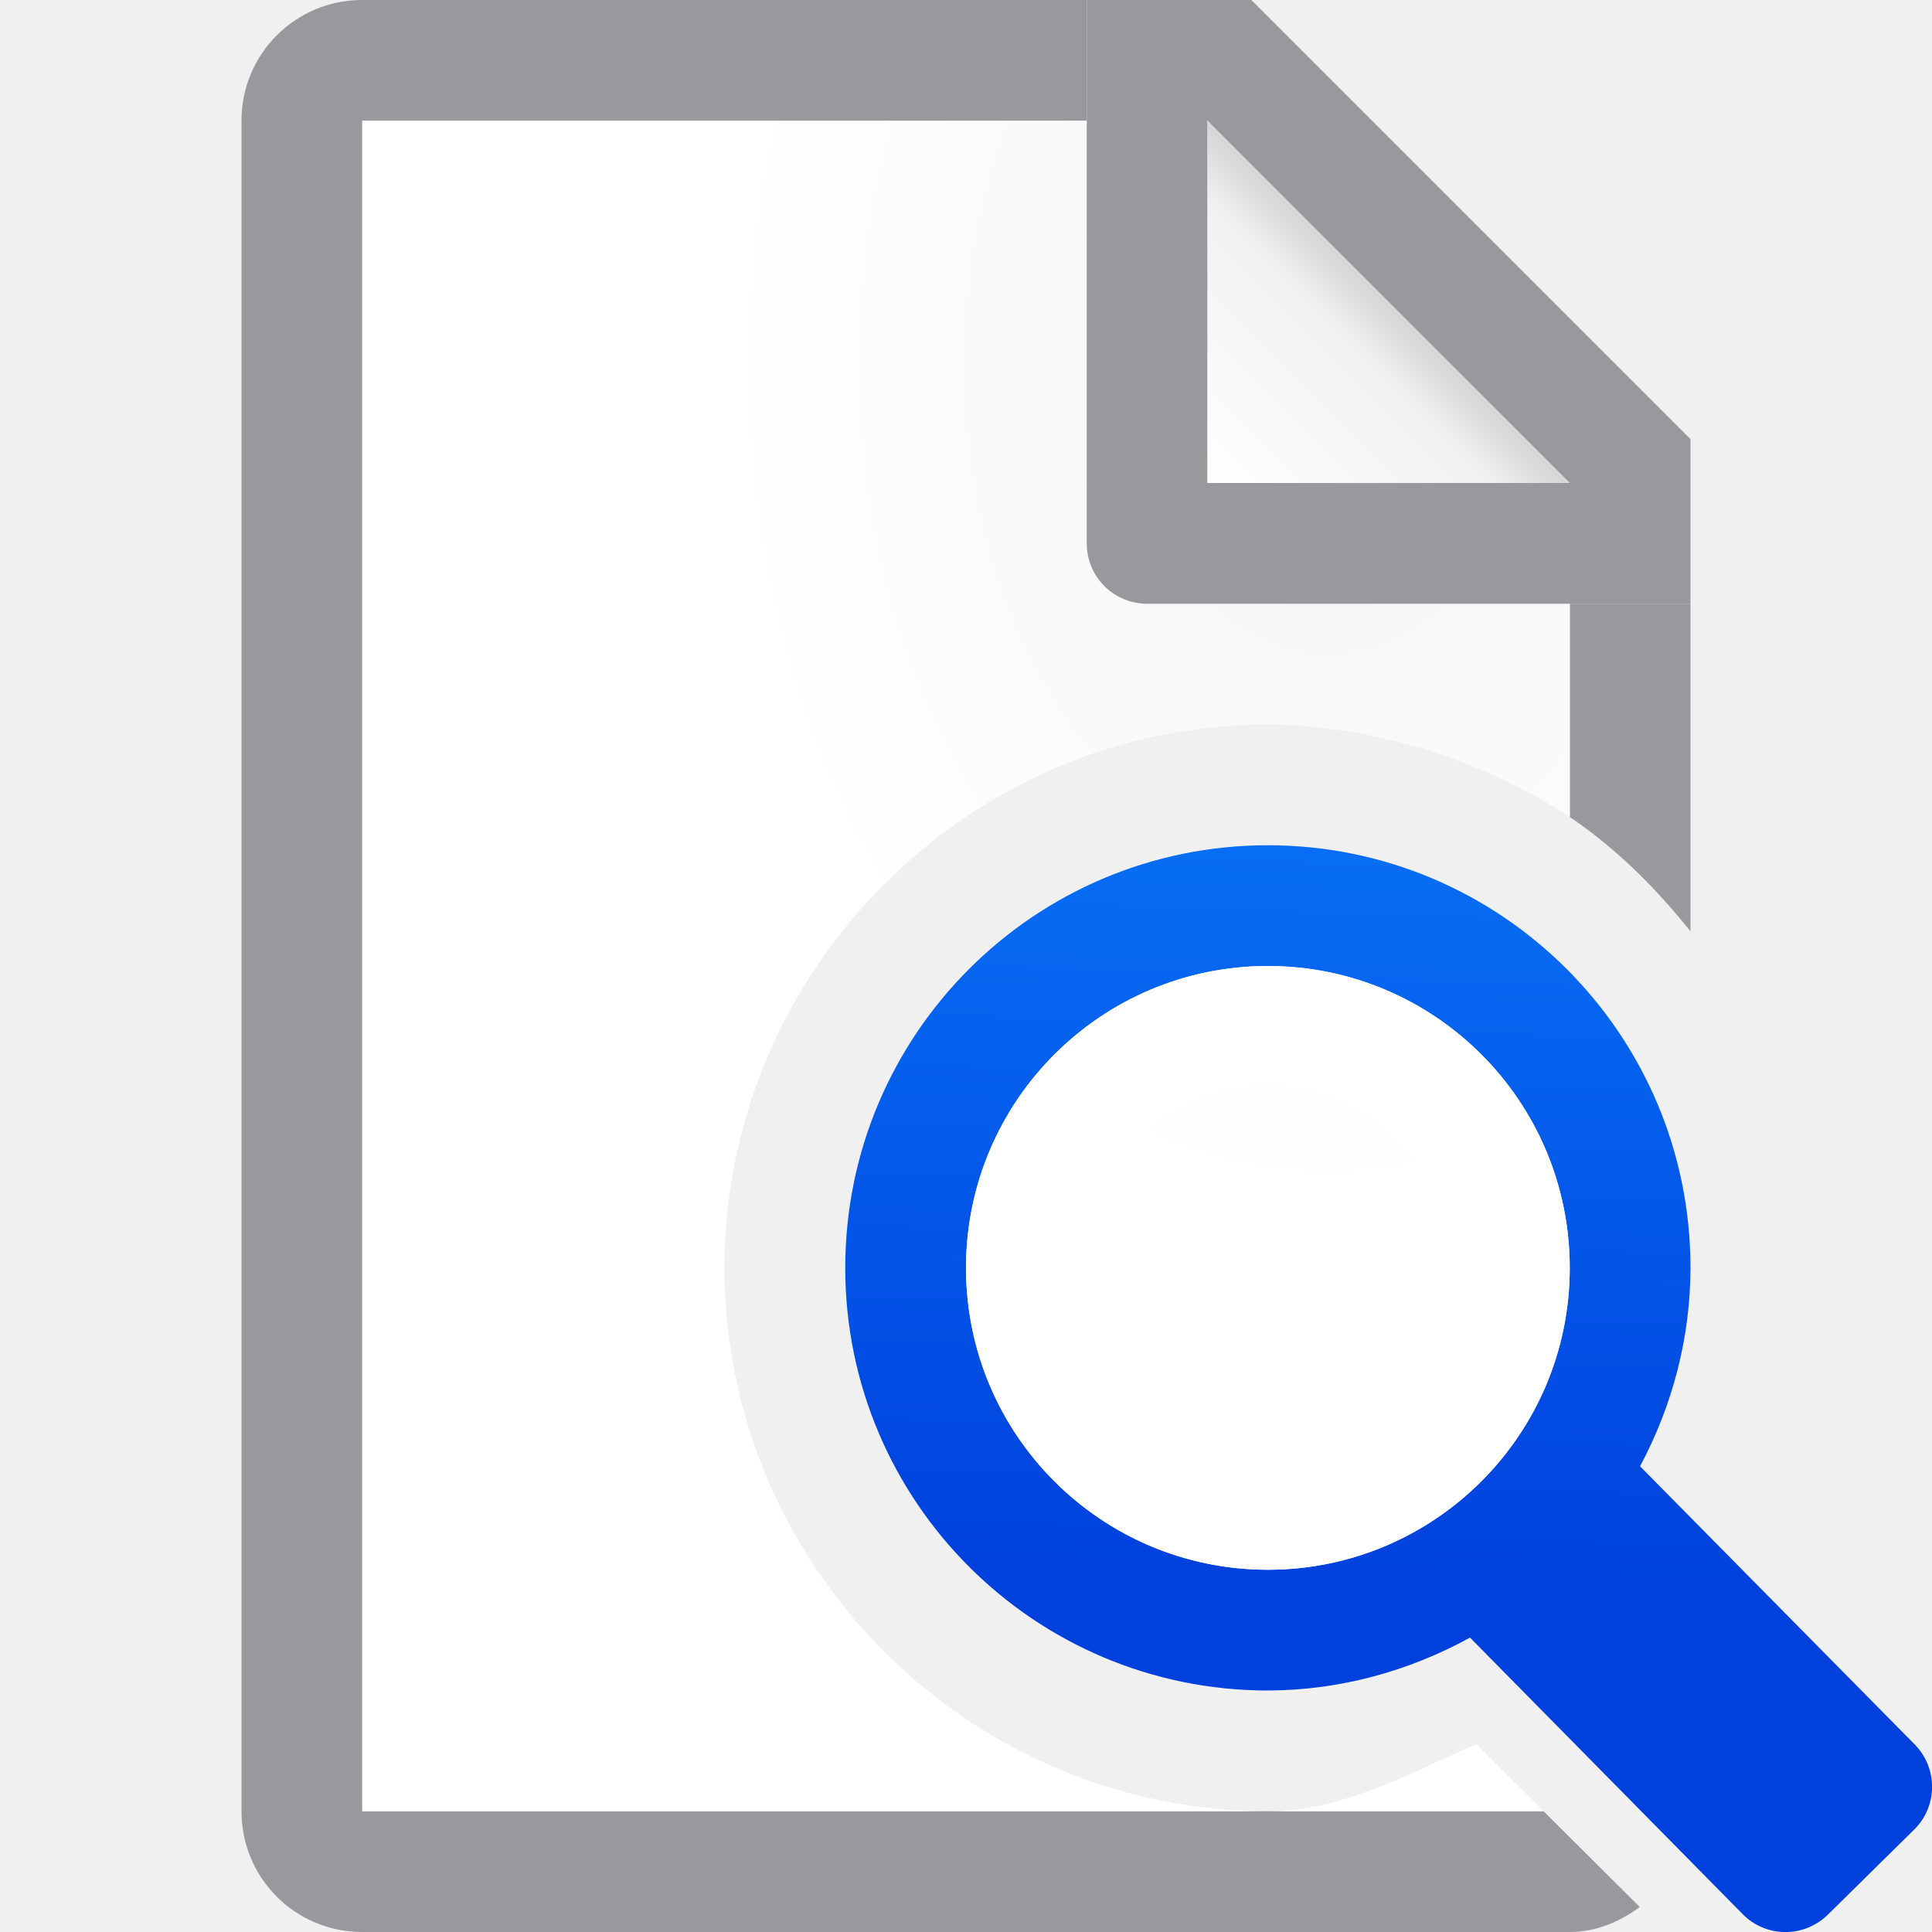
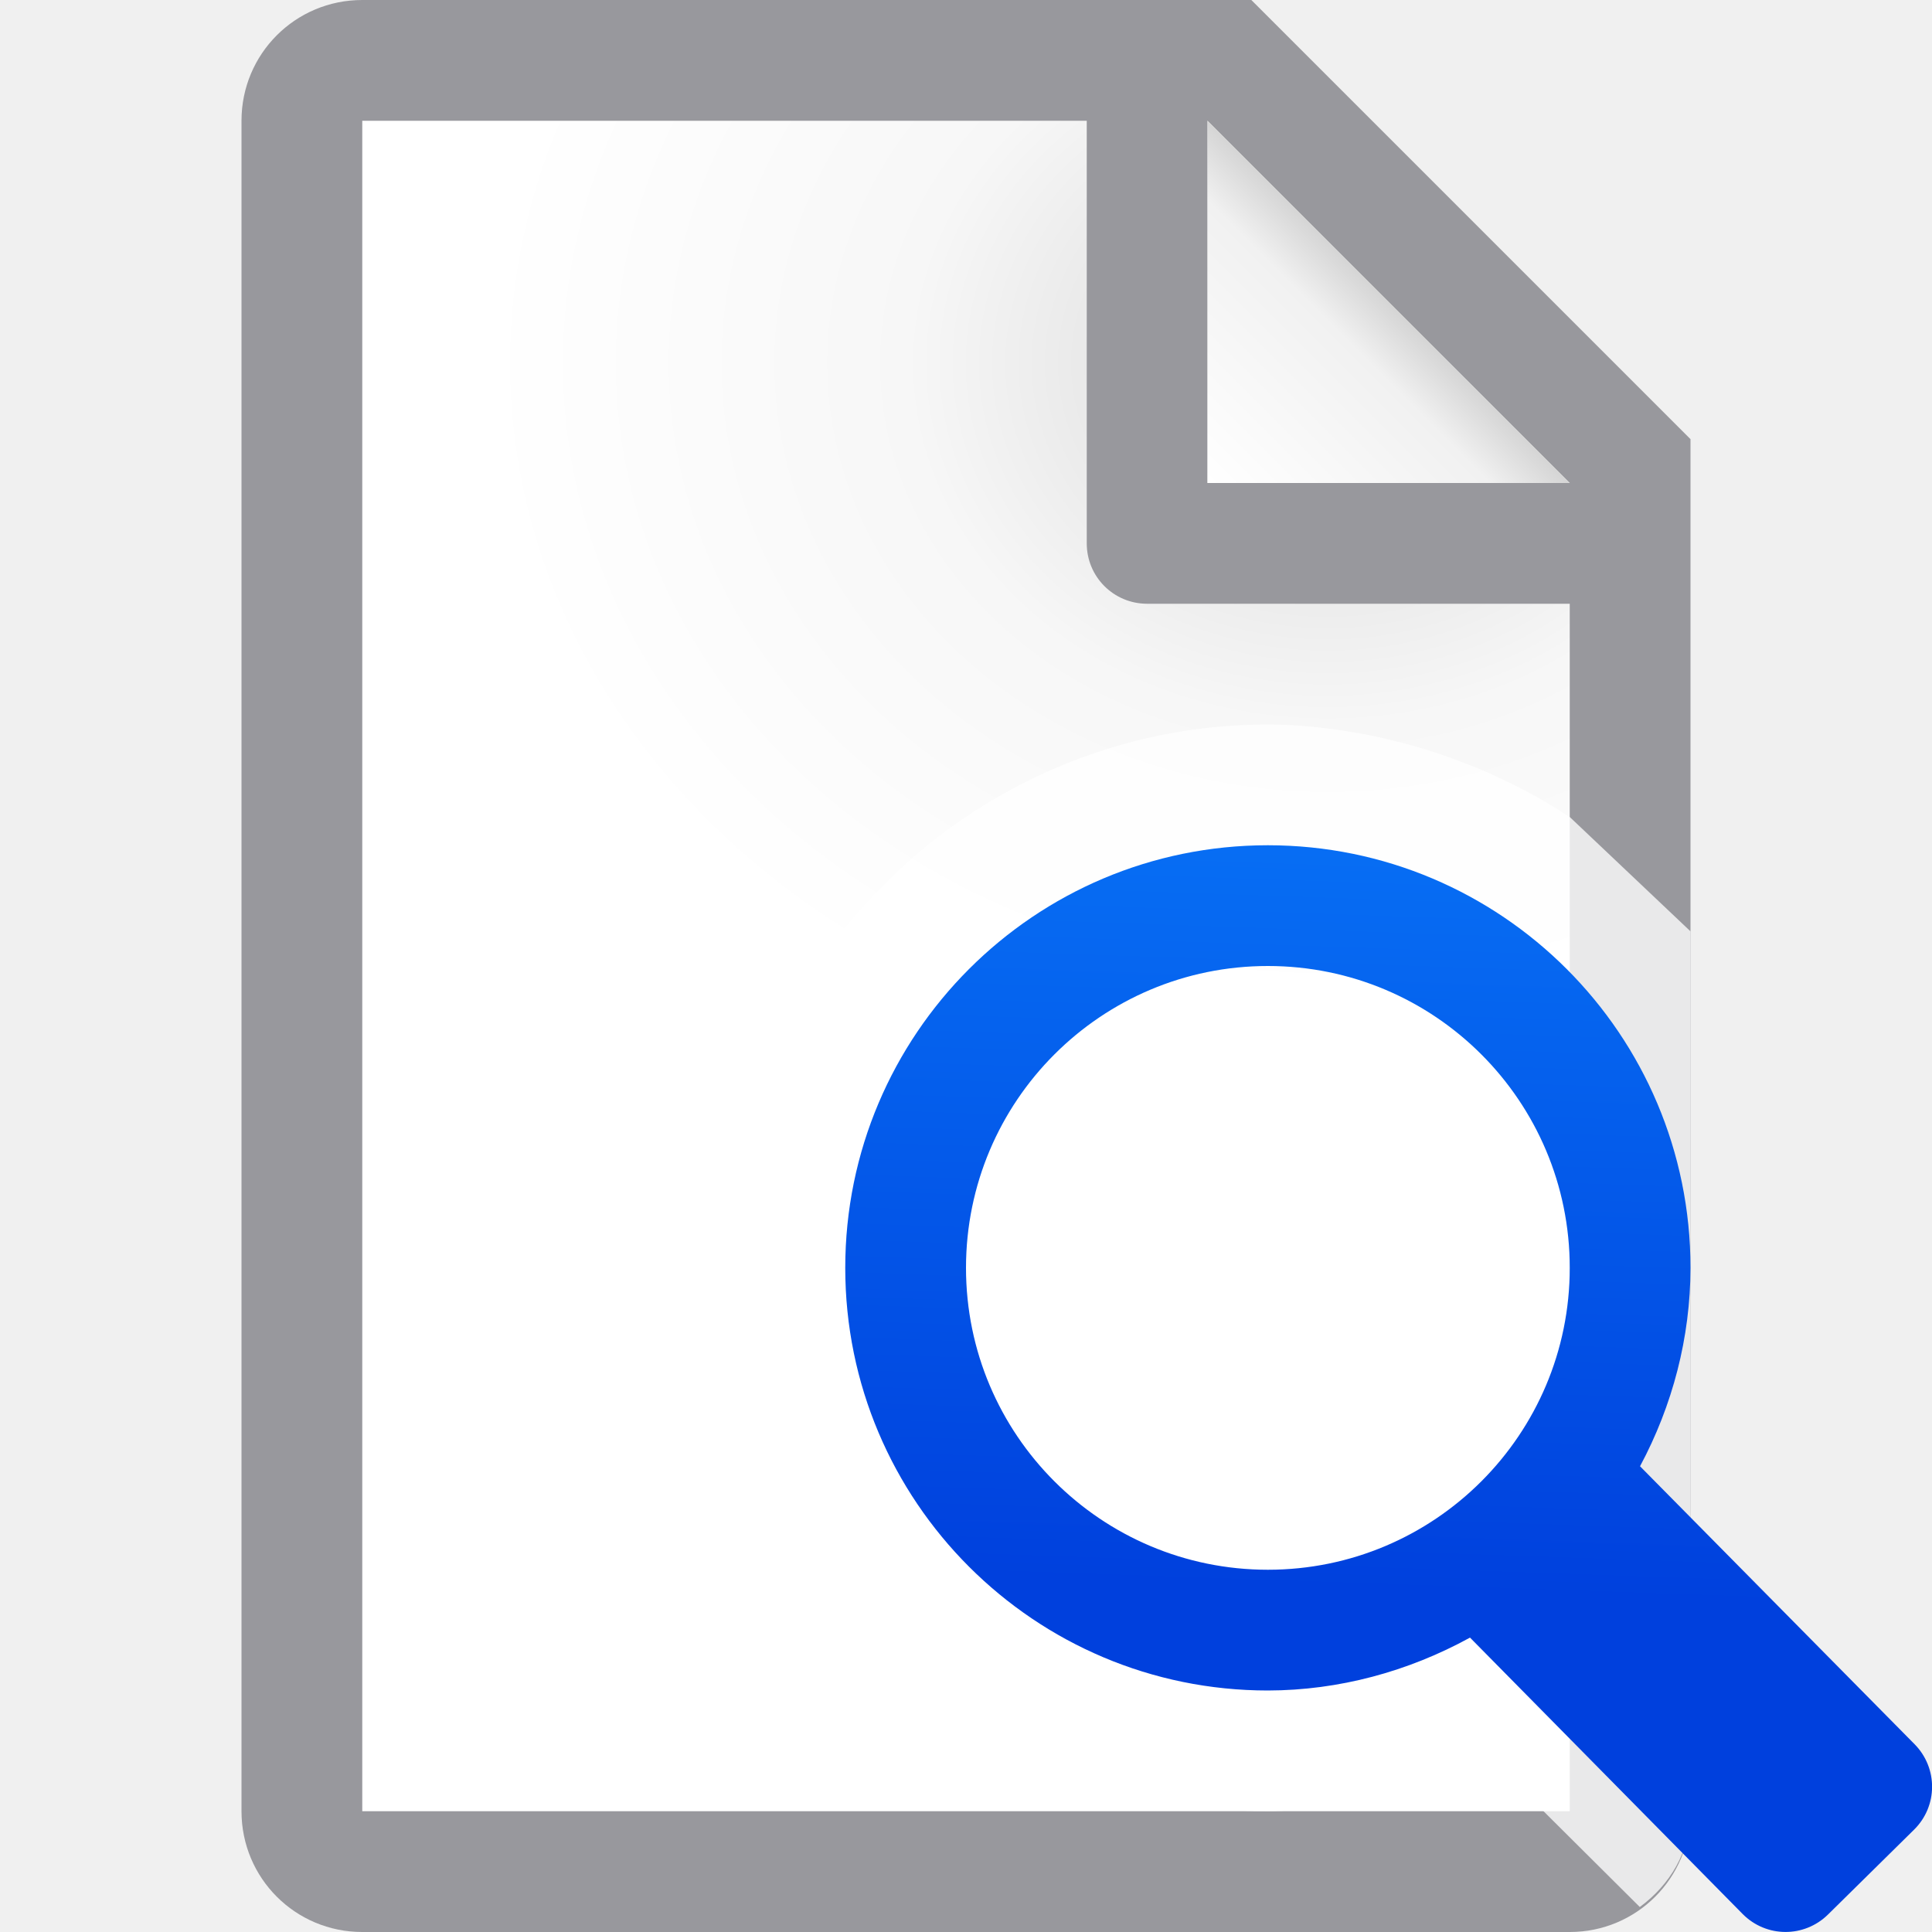
- <svg xmlns="http://www.w3.org/2000/svg" xmlns:xlink="http://www.w3.org/1999/xlink" viewBox="0 0 16 16" version="1.1" id="svg28">
-   <defs id="defs32">
+ <svg xmlns="http://www.w3.org/2000/svg" xmlns:xlink="http://www.w3.org/1999/xlink" viewBox="0 0 16 16" version="1.1" id="svg22">
+   <defs id="defs26">
+     <radialGradient id="a-2" cx="11" cy="4.429" gradientTransform="matrix(1,0,0,1.4,0,-3.199998)" gradientUnits="userSpaceOnUse" r="5">
+       <stop offset="0" stop-color="#d7d7d7" id="stop2-5" />
+       <stop offset=".3" stop-color="#f7f7f7" id="stop4-7" />
+       <stop offset="1" stop-color="#fff" id="stop6-4" />
+     </radialGradient>
+     <linearGradient xlink:href="#a-9" id="linearGradient859" x1="7.136" y1="15.972" x2="7.452" y2="6.82" gradientUnits="userSpaceOnUse" />
    <linearGradient gradientTransform="translate(-20.88136,-3.661017)" id="a-9" gradientUnits="userSpaceOnUse" x1="14" x2="13.797" y1="22" y2="2.136">
      <stop offset="0" stop-color="#0040dd" id="stop2206" />
      <stop offset="1" stop-color="#0a84ff" id="stop2208" />
    </linearGradient>
-     <linearGradient xlink:href="#a-9" id="linearGradient859" x1="7.136" y1="15.972" x2="7.452" y2="6.82" gradientUnits="userSpaceOnUse" />
  </defs>
-   <radialGradient id="a" cx="11" cy="4.429" gradientTransform="matrix(1 0 0 1.4 0 -3.199998)" gradientUnits="userSpaceOnUse" r="5">
-     <stop offset="0" stop-color="#d7d7d7" id="stop2" />
-     <stop offset=".3" stop-color="#f7f7f7" id="stop4" />
-     <stop offset="1" stop-color="#fff" id="stop6" />
+   <linearGradient id="a" gradientUnits="userSpaceOnUse" x1="10" x2="11.5" y1="4" y2="2.5">
+     <stop offset="0" stop-color="#fff" id="stop2" />
+     <stop offset=".78" stop-color="#f1f1f1" id="stop4" />
+     <stop offset="1" stop-color="#d5d5d5" id="stop6" />
+   </linearGradient>
+   <radialGradient id="b" cx="10.994" cy="4.428" gradientTransform="matrix(1.4 .00000004 -.00000001 1.2 -4.39185 -2.314129)" gradientUnits="userSpaceOnUse" r="5">
+     <stop offset="0" stop-color="#d7d7d7" id="stop9" />
+     <stop offset=".499" stop-color="#f7f7f7" id="stop11" />
+     <stop offset="1" stop-color="#fff" id="stop13" />
  </radialGradient>
-   <linearGradient id="b" gradientUnits="userSpaceOnUse" x1="10" x2="11.5" y1="4" y2="2.5">
-     <stop offset="0" stop-color="#fff" id="stop9" />
-     <stop offset=".78" stop-color="#f1f1f1" id="stop11" />
-     <stop offset="1" stop-color="#d5d5d5" id="stop13" />
-   </linearGradient>
- 
- 
- 
- 
- 
-      /&amp;amp;gt;
-  <path d="m3 0c-.554 0-1 .446-1 1v14c0 .554.446 1 1 1h10c.221 0 .415-.086.58-.207l-.797-.793h-2.281-.002-7.5v-14h6v-1zm10 5v1.766c.384.259.711.586 1 .947v-2.713z" fill="#98989d" id="path16" />
-   <path style="fill:url(#linearGradient859);fill-opacity:1" d="M 10.5 7 C 8.567 7 7 8.567 7 10.5 C 7 12.433 8.567 14 10.5 14 C 11.088 13.999 11.662 13.843 12.174 13.562 L 14.432 15.852 C 14.626 16.049 14.941 16.05 15.139 15.855 L 15.852 15.152 C 16.049 14.958 16.05 14.642 15.855 14.445 L 13.582 12.143 C 13.852 11.639 13.999 11.076 14 10.5 C 14 8.567 12.433 7 10.5 7 z M 10.5 8 C 11.881 8 13 9.119 13 10.5 C 13 11.881 11.881 13 10.5 13 C 9.119 13 8 11.881 8 10.5 C 8 9.119 9.119 8 10.5 8 z " id="path18" />
-   <circle cx="10.5" cy="10.5" fill="#fff" r="2.5" id="circle20" />
-   <path d="m3 1v14h7.5c-.309 0-.612-.032-.904-.092-2.045-.422-3.596-2.244-3.596-4.408 0-2.473 2.027-4.5 4.5-4.5.276 0 .544.034.807.082.083.015.163.035.244.055.19.046.375.104.555.174.075.029.148.057.221.09.229.103.449.218.656.355.006.004.012.006.018.01v-3.061l-2.695-2.705zm7.5 8c-.735 0-1.333.504-1.471 1.193-.02.098-.029.202-.029.307 0 .84.66 1.5 1.5 1.5.84 0 1.5-.66 1.5-1.5 0-.84-.66-1.5-1.5-1.5zm1.725 5.445c-.561.244-1.104.554-1.723.555h2.281z" fill="url(#a)" id="path22" />
-   <path d="m9 0v1 3.5c0 .277.223.5.5.5h3.5 1v-.5-.863l-3.637-3.637h-.863zm1 1 3 3h-3z" fill="#98989d" id="path24" />
-   <path d="m10 1 3 3h-3z" fill="url(#b)" id="path26" />
+   <g id="g838">
+     <path id="path16" fill="url(#b)" d="m3 1v14h10v-11.295l-2.695-2.705z" />
+     <path id="path18" fill="#98989d" d="m3 0c-.554 0-1 .446-1 1v14c0 .554.446 1 1 1h10c.554 0 1-.446 1-1v-10.5-.863l-3.637-3.637h-.863zm0 1h6v3.5c0 .277.223.5.5.5h3.5v10h-10zm7 0 3 3h-3z" />
+     <path id="path20" fill="url(#a)" d="m10 1 3 3h-3z" />
+     <path style="fill:#ffffff;fill-opacity:0.784" d="M 10.5,6 C 8.027,6 6,8.027 6,10.5 6,12.664 7.551,14.486 9.596,14.908 9.888,14.968 10.191,15 10.5,15 h 0.002 c 0.618,-9.21e-4 1.162,-0.311 1.723,-0.555 L 12.783,15 v 0 l 0.797,0.793 C 13.828,15.611 14,15.333 14,15 V 7.713 L 13,6.766 c -0.005,-0.004 -0.012,-0.006 -0.018,-0.01 C 12.776,6.618 12.555,6.503 12.326,6.4 12.254,6.368 12.18,6.339 12.105,6.311 11.925,6.241 11.741,6.183 11.551,6.137 11.47,6.117 11.39,6.097 11.307,6.082 11.044,6.034 10.776,6 10.5,6 Z m 0,3 C 11.34,9 12,9.66 12,10.5 12,11.34 11.34,12 10.5,12 9.66,12 9,11.34 9,10.5 9,10.395 9.01,10.292 9.029,10.193 9.167,9.504 9.765,9 10.5,9 Z" id="path16-9" />
+     <path style="fill:url(#linearGradient859);fill-opacity:1" d="M 10.5,7 C 8.567,7 7,8.567 7,10.5 c 0,1.933 1.567,3.5 3.5,3.5 0.588,-8.86e-4 1.162,-0.157 1.674,-0.438 l 2.258,2.289 c 0.195,0.197 0.51,0.198 0.707,0.004 l 0.713,-0.703 c 0.197,-0.195 0.198,-0.51 0.004,-0.707 L 13.582,12.143 C 13.852,11.639 13.999,11.076 14,10.5 14,8.567 12.433,7 10.5,7 Z m 0,1 C 11.881,8 13,9.119 13,10.5 13,11.881 11.881,13 10.5,13 9.119,13 8,11.881 8,10.5 8,9.119 9.119,8 10.5,8 Z" id="path18-9" />
+   </g>
</svg>
